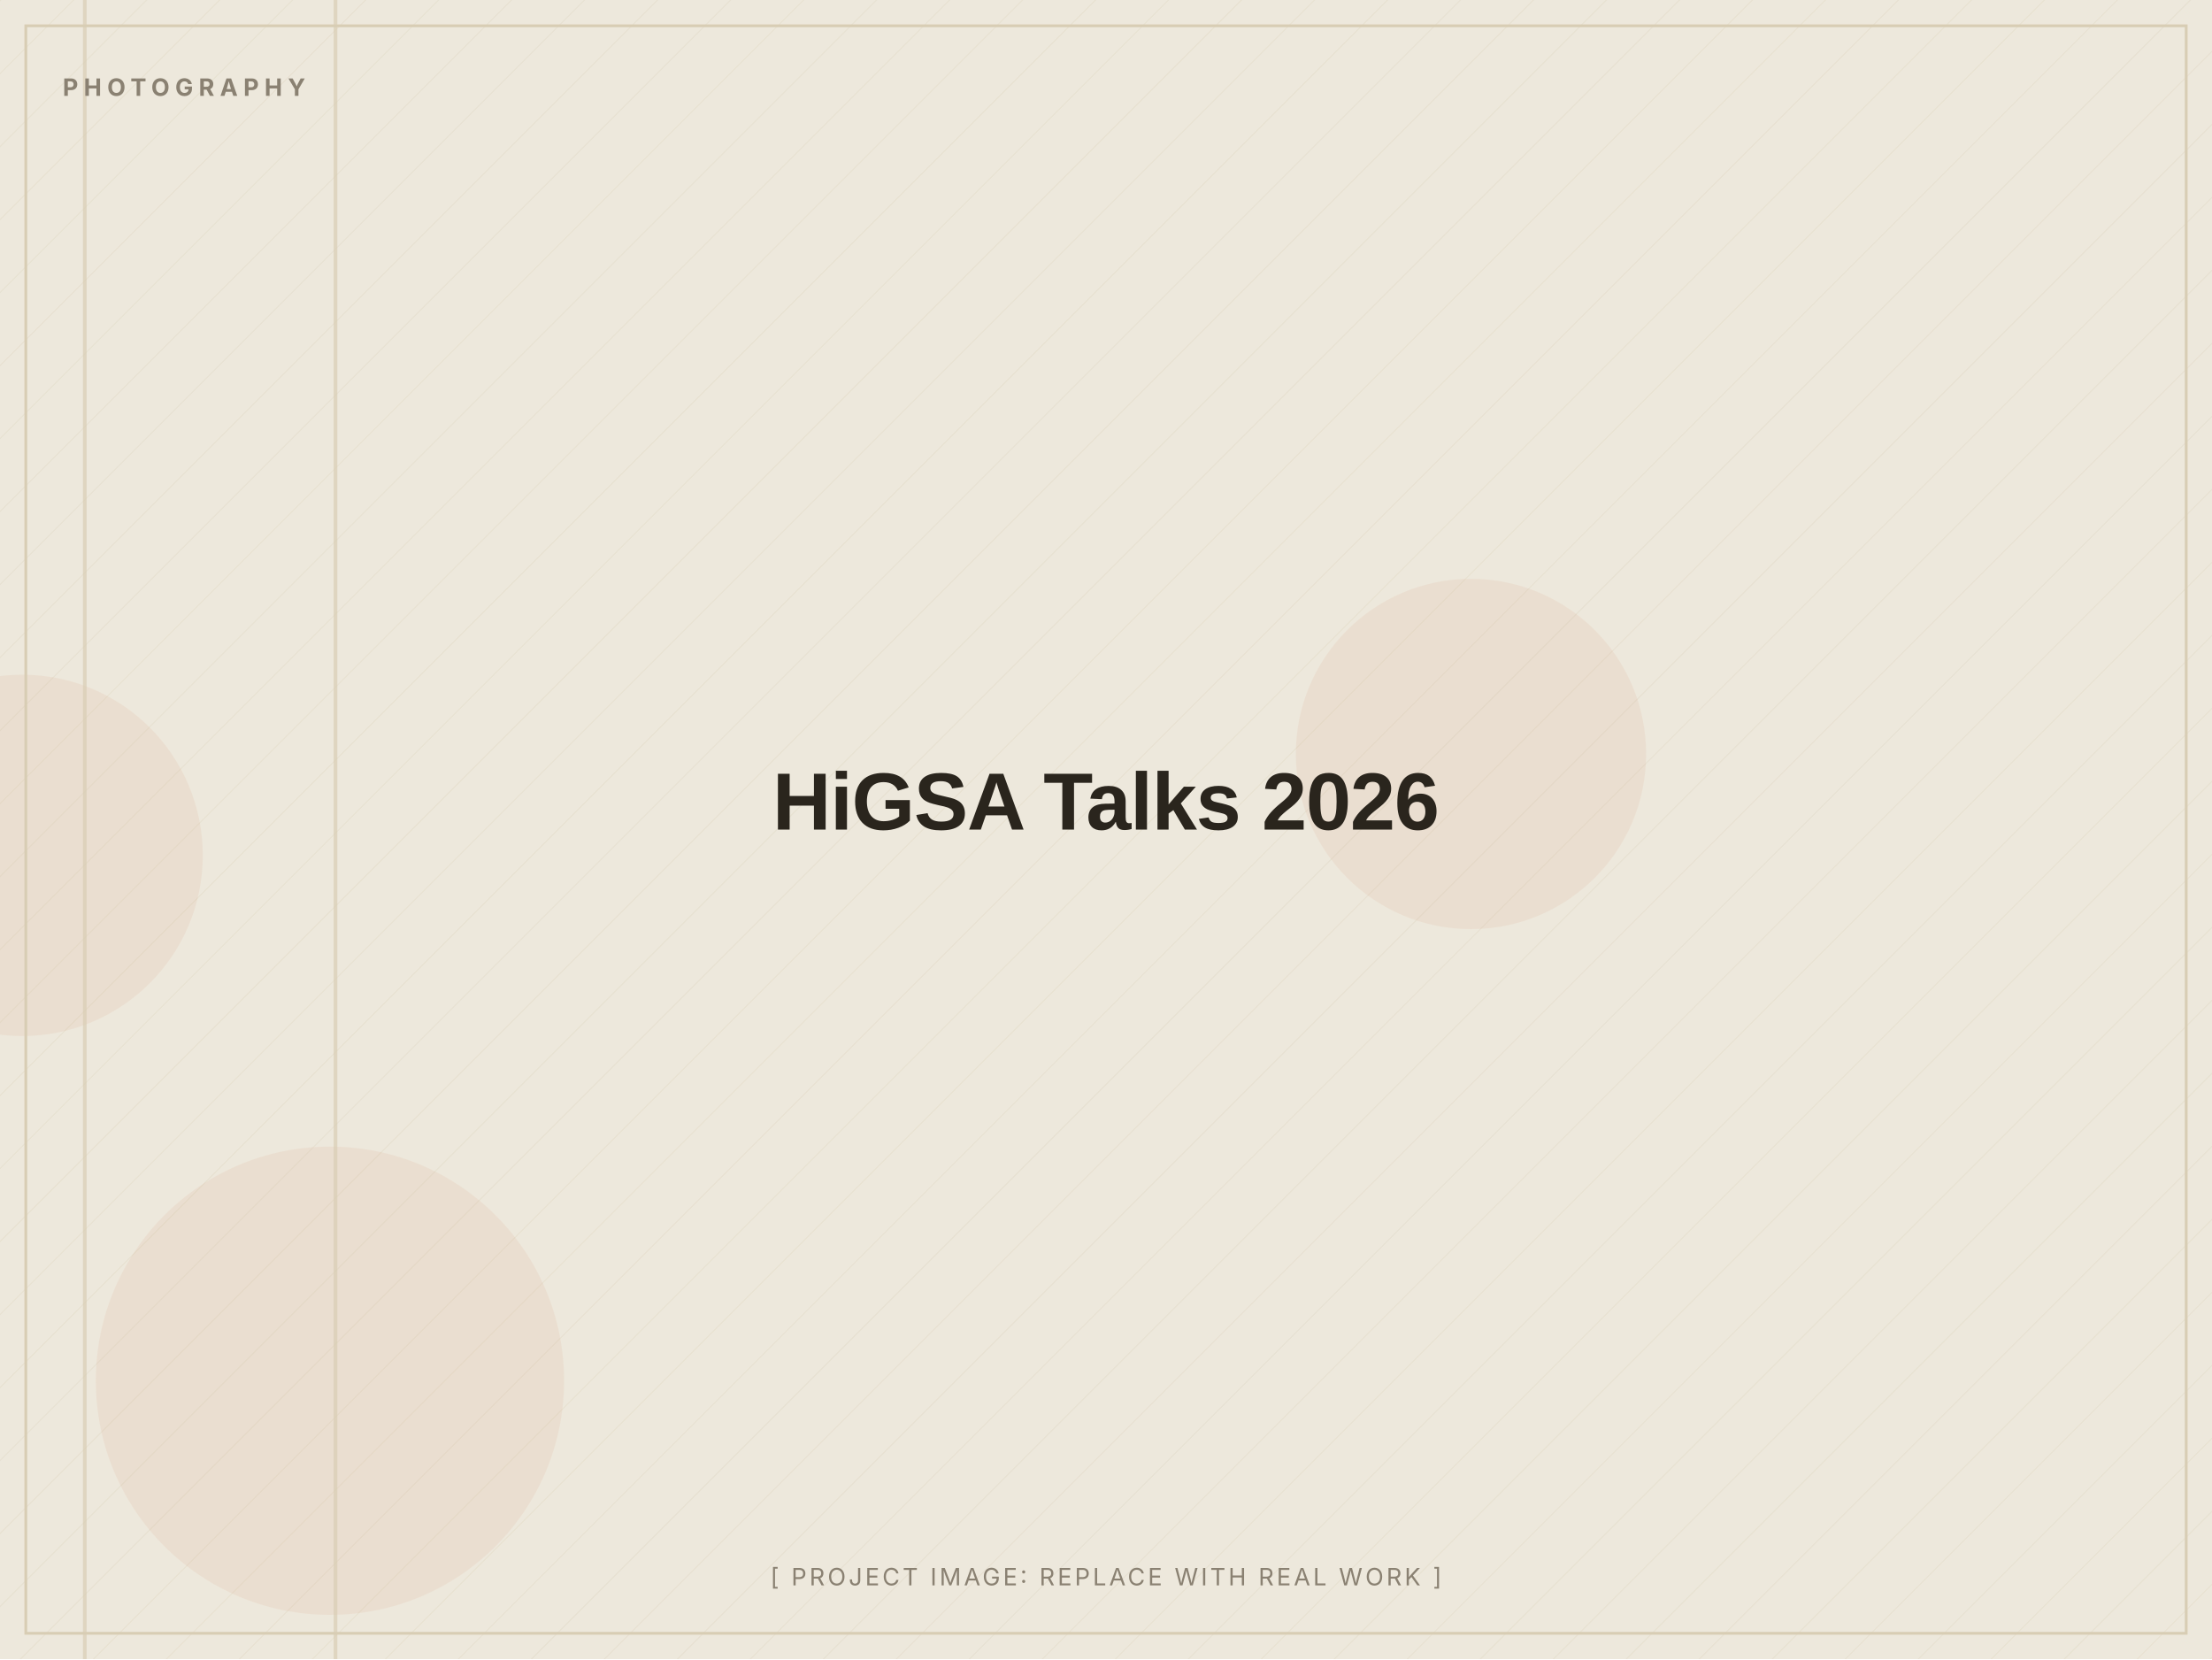
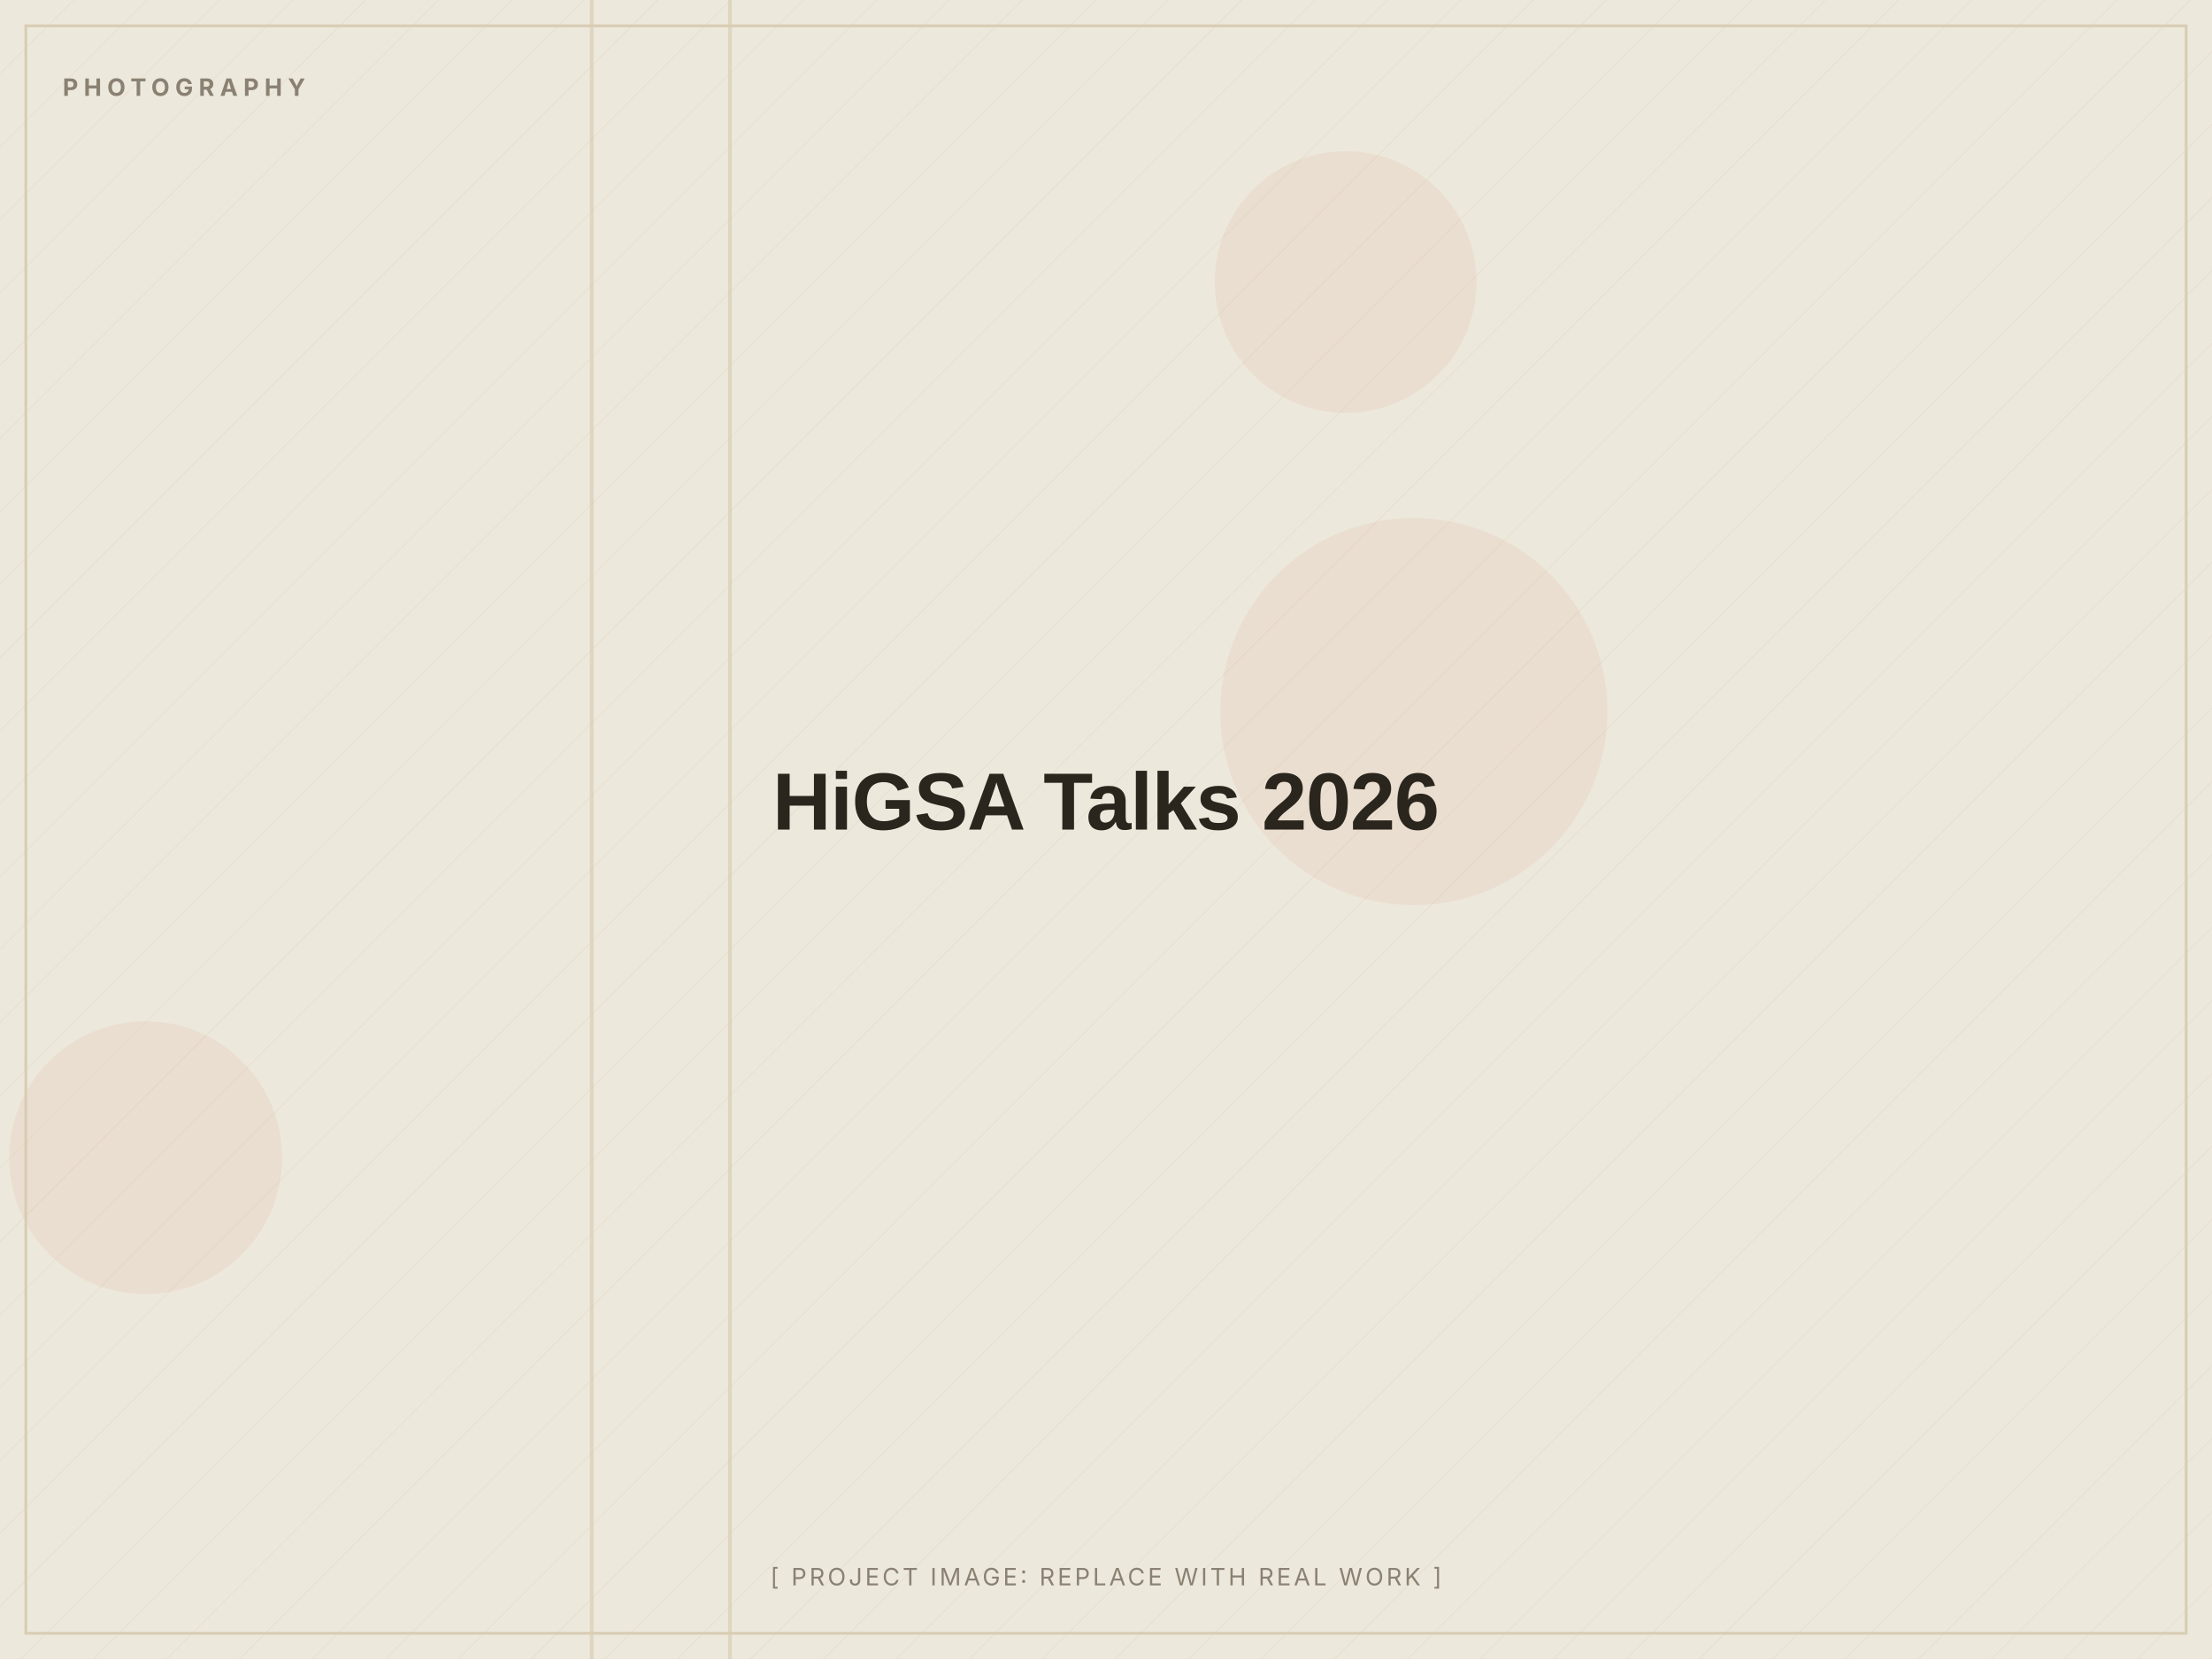
<svg xmlns="http://www.w3.org/2000/svg" width="1200" height="900" viewBox="0 0 1200 900" role="img" aria-label="HiGSA Talks 2026 (placeholder image)">
  <defs>
    <pattern id="d" width="28" height="28" patternUnits="userSpaceOnUse" patternTransform="rotate(45)">
      <line x1="0" y1="0" x2="0" y2="28" stroke="#D8CDB4" stroke-width="1" opacity="0.5" />
    </pattern>
  </defs>
  <rect width="1200" height="900" fill="#EDE8DC" />
  <rect width="1200" height="900" fill="url(#d)" opacity="0.55" />
-   <circle cx="798" cy="409" r="95" fill="#C2410C" opacity="0.06" />
-   <circle cx="179" cy="749" r="127" fill="#C2410C" opacity="0.06" />
-   <circle cx="12" cy="464" r="98" fill="#C2410C" opacity="0.06" />
-   <rect x="45" y="0" width="2" height="900" fill="#D8CDB4" opacity="0.7" />
-   <rect x="181" y="0" width="2" height="900" fill="#D8CDB4" opacity="0.7" />
+   <circle cx="767" cy="386" r="105" fill="#C2410C" opacity="0.06" />
+   <circle cx="79" cy="628" r="74" fill="#C2410C" opacity="0.06" />
+   <circle cx="730" cy="153" r="71" fill="#C2410C" opacity="0.06" />
+   <rect x="320" y="0" width="2" height="900" fill="#D8CDB4" opacity="0.7" />
+   <rect x="395" y="0" width="2" height="900" fill="#D8CDB4" opacity="0.7" />
  <rect x="14" y="14" width="1172" height="872" fill="none" stroke="#D8CDB4" stroke-width="1.5" />
  <text x="34" y="52" font-family="Inter, Arial, sans-serif" font-weight="700" font-size="13" letter-spacing="3" fill="#8A8172">PHOTOGRAPHY</text>
  <text x="600.0" y="450.0" text-anchor="middle" font-family="Archivo, Arial, sans-serif" font-weight="800" font-size="44" letter-spacing="-0.5" fill="#2A251D">HiGSA Talks 2026</text>
  <text x="600.0" y="860" text-anchor="middle" font-family="Inter, Arial, sans-serif" font-size="13" letter-spacing="1.5" fill="#8A8172">[ PROJECT IMAGE: REPLACE WITH REAL WORK ]</text>
</svg>
